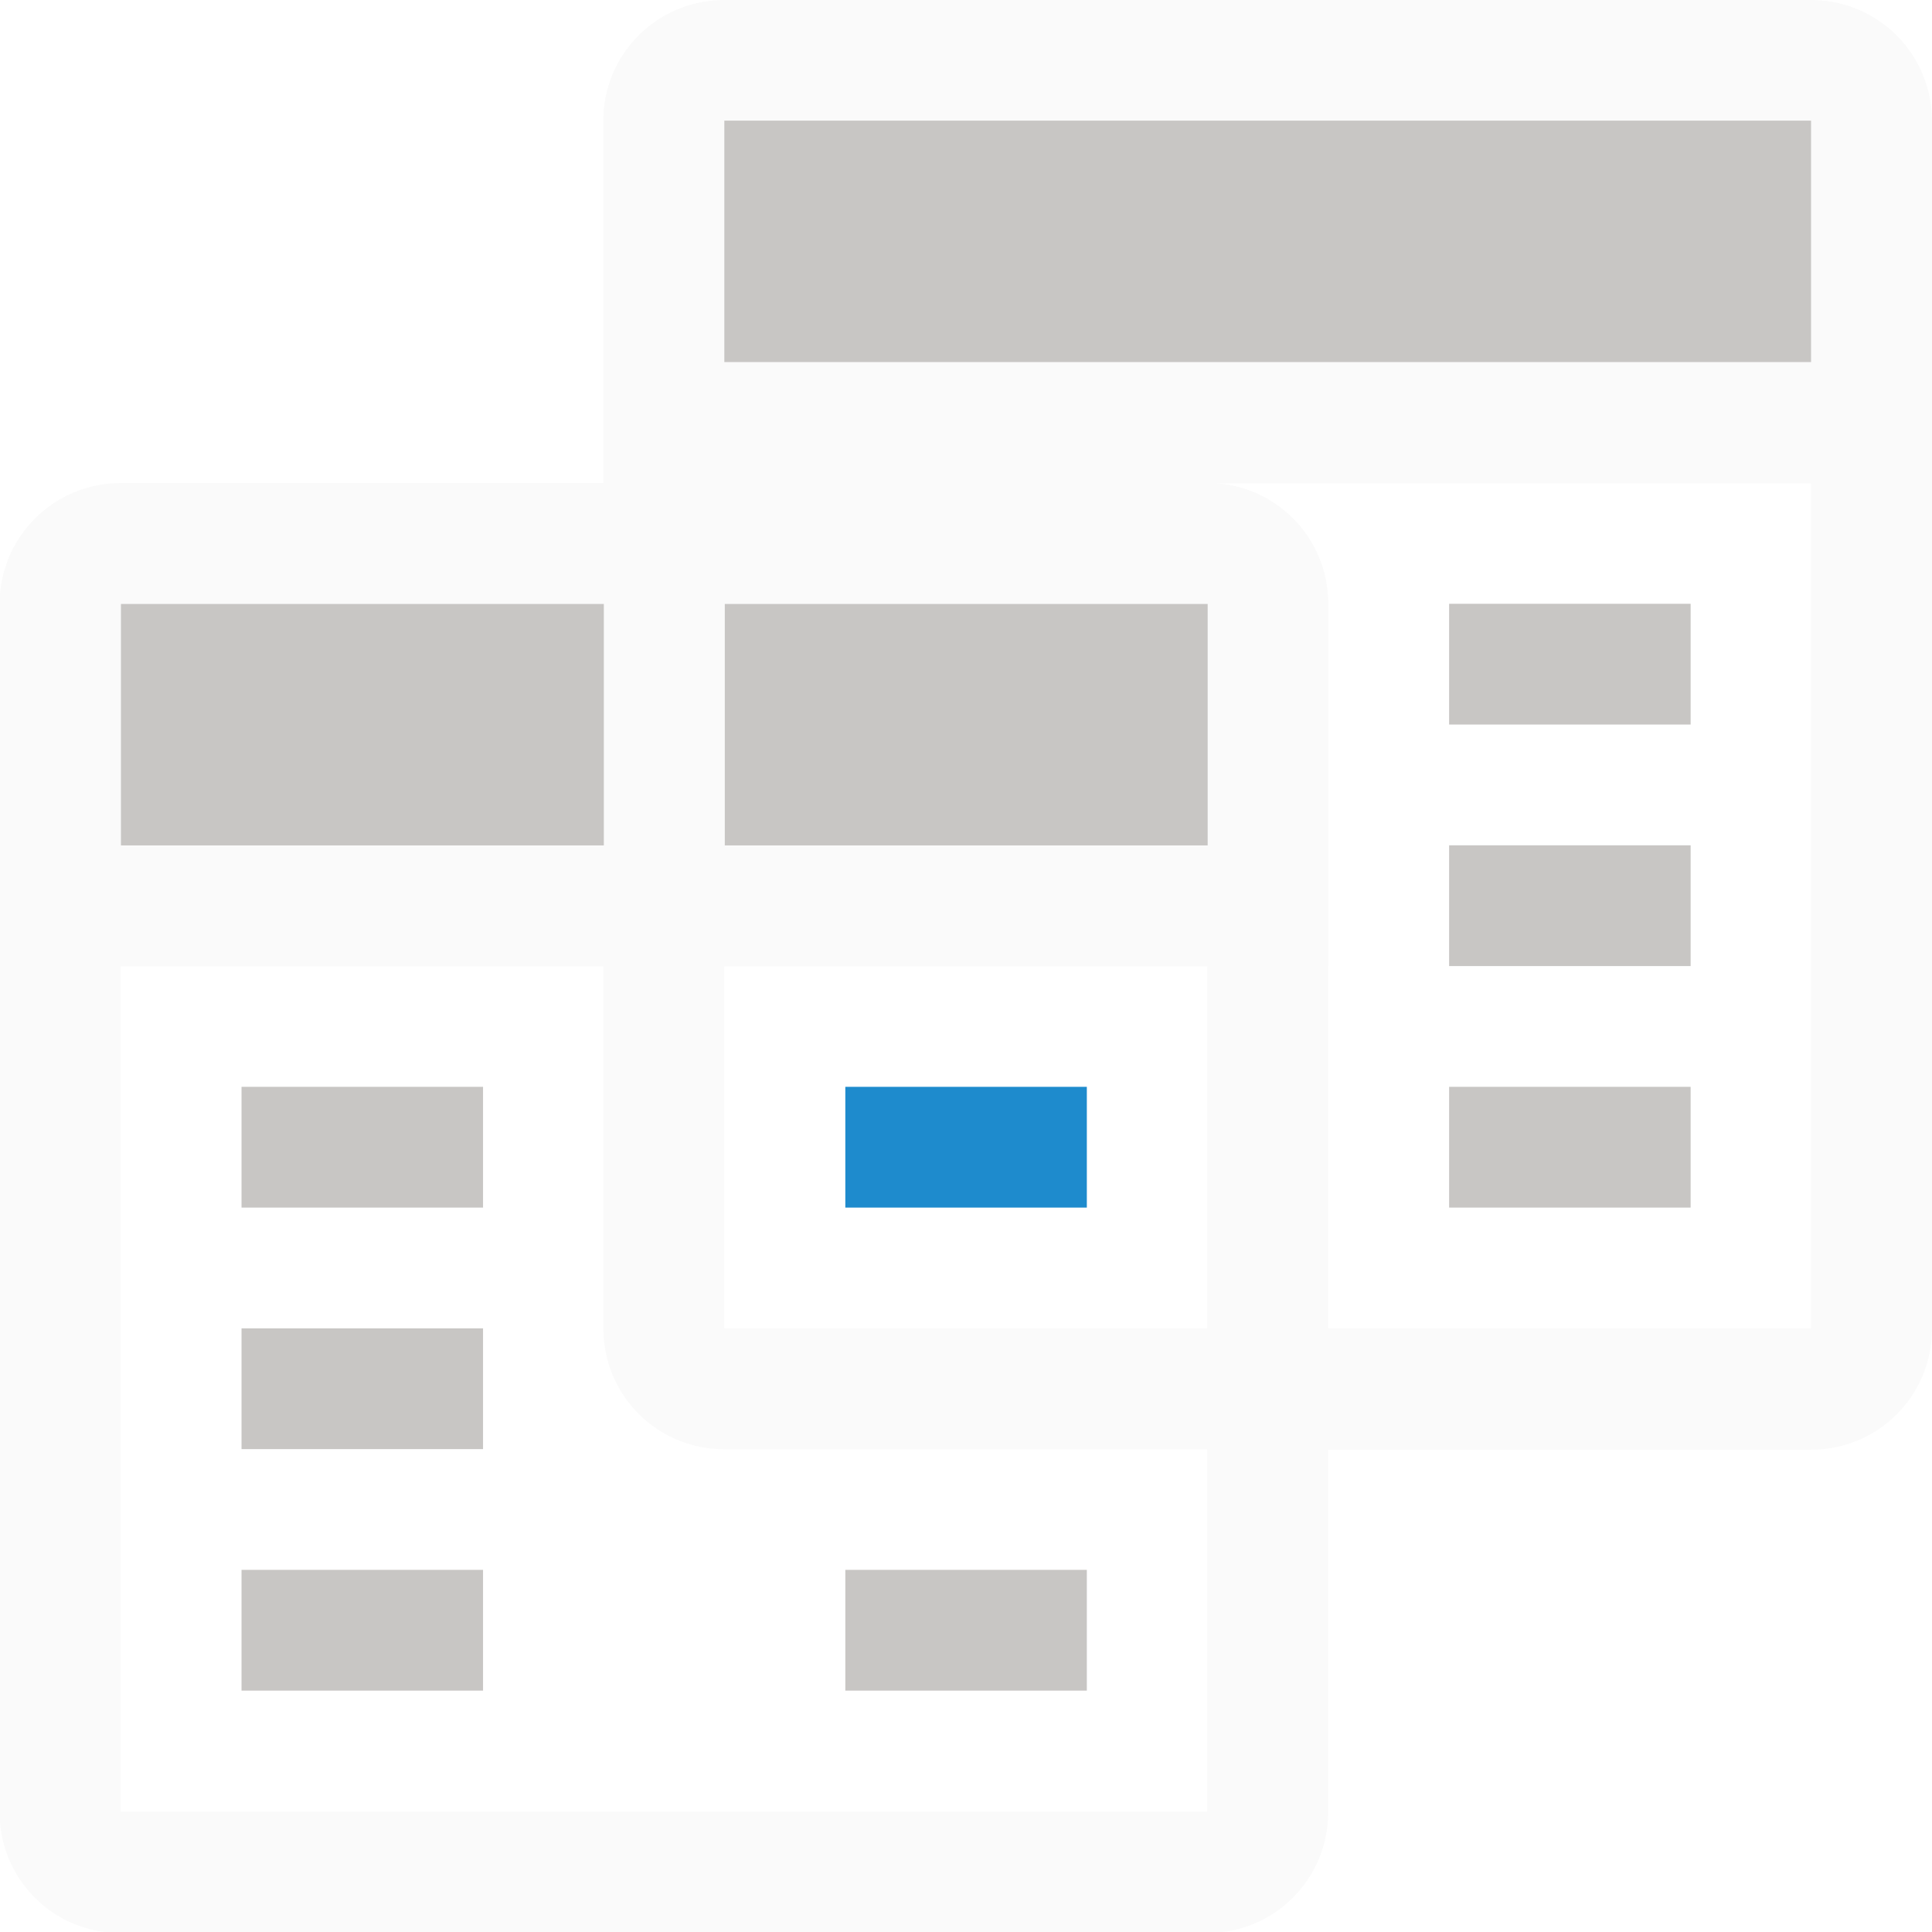
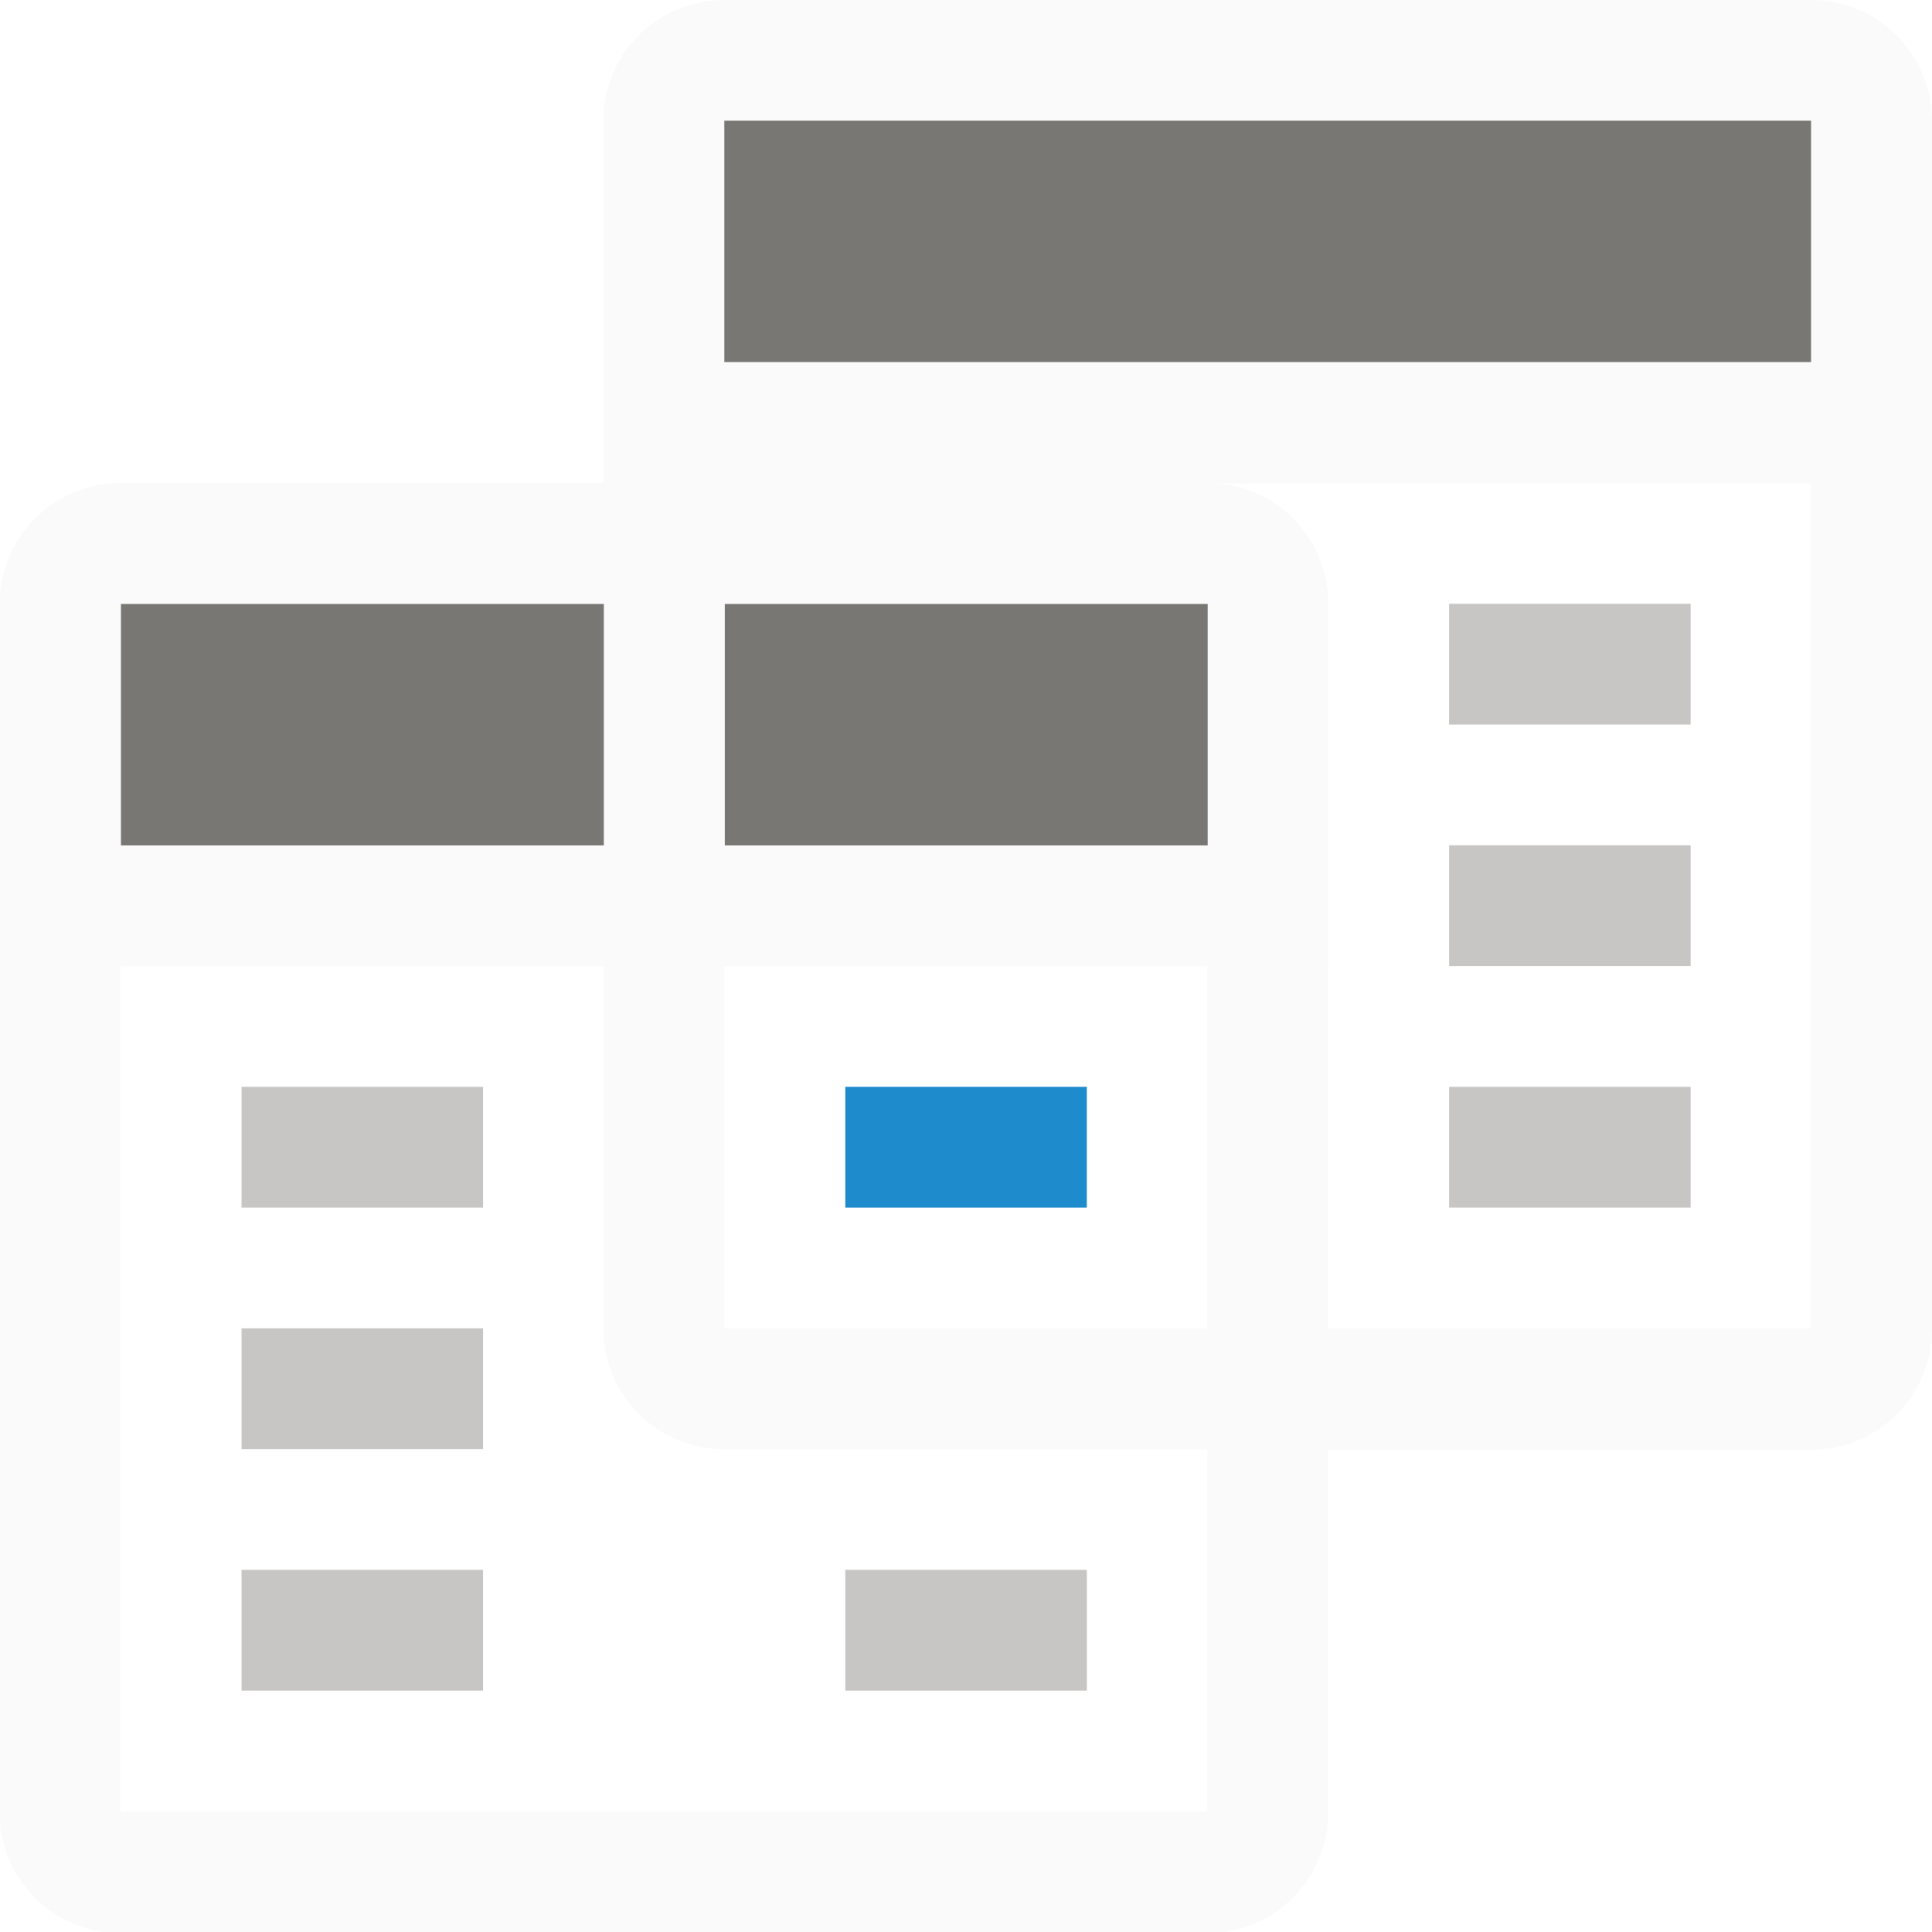
<svg xmlns="http://www.w3.org/2000/svg" height="16" viewBox="0 0 4.233 4.233" width="16">
  <g transform="translate(0 -292.7667)">
    <path d="m1.587 292.767c-.147 0-.265.118-.265.265v.794h-1.058c-.147 0-.265.118-.265.265v2.646c0 .147.118.265.265.265h2.381c.147 0 .265-.118.265-.265v-.794h1.058c.147 0 .265-.118.265-.265v-2.646c0-.147-.118-.265-.265-.265zm1.058 1.058h1.323v1.852h-1.058v-1.587c0-.147-.118-.265-.265-.265zm-2.381 1.058h1.058v.794c0 .147.118.265.265.265h1.058v.794h-2.381zm1.323 0h1.058v.794h-1.058z" fill="#fafafa" stroke-width=".265" />
    <g fill="#bababa" transform="matrix(.2645833 0 0 .2645833 0 292.7667)">
      <path d="m7 9h2v1h-2z" fill="#1e8bcd" />
      <path d="m12 5v1h2v-1zm0 2v1h2v-1zm-10 2v1h2v-1zm10 0v1h2v-1zm-10 2v1h2v-1zm0 2v1h2v-1zm5 0v1h2v-1z" fill="#c8c6c4" transform="translate(0 -.000076)" />
    </g>
    <g stroke-width=".265">
      <path d="m.265 293.825c-.147 0-.265.118-.265.265v.794h2.91v-.794c0-.147-.118-.265-.265-.265z" fill="#fafafa" />
-       <path d="m.265 294.09v.529h1.058v-.529zm1.323 0v.529h1.058v-.529z" fill="#c8c6c4" />
+       <path d="m.265 294.09v.529h1.058v-.529zm1.323 0v.529h1.058v-.529z" fill="#797774" />
      <path d="m1.587 292.767c-.147 0-.265.118-.265.265v.794h2.91v-.794c0-.147-.118-.265-.265-.265z" fill="#fafafa" />
    </g>
-     <path d="m1.587 293.031h2.381v.529h-2.381z" fill="#c8c6c4" stroke-width=".229" />
+     <path d="m1.587 293.031h2.381v.529h-2.381z" fill="#797774" stroke-width=".229" />
  </g>
</svg>
